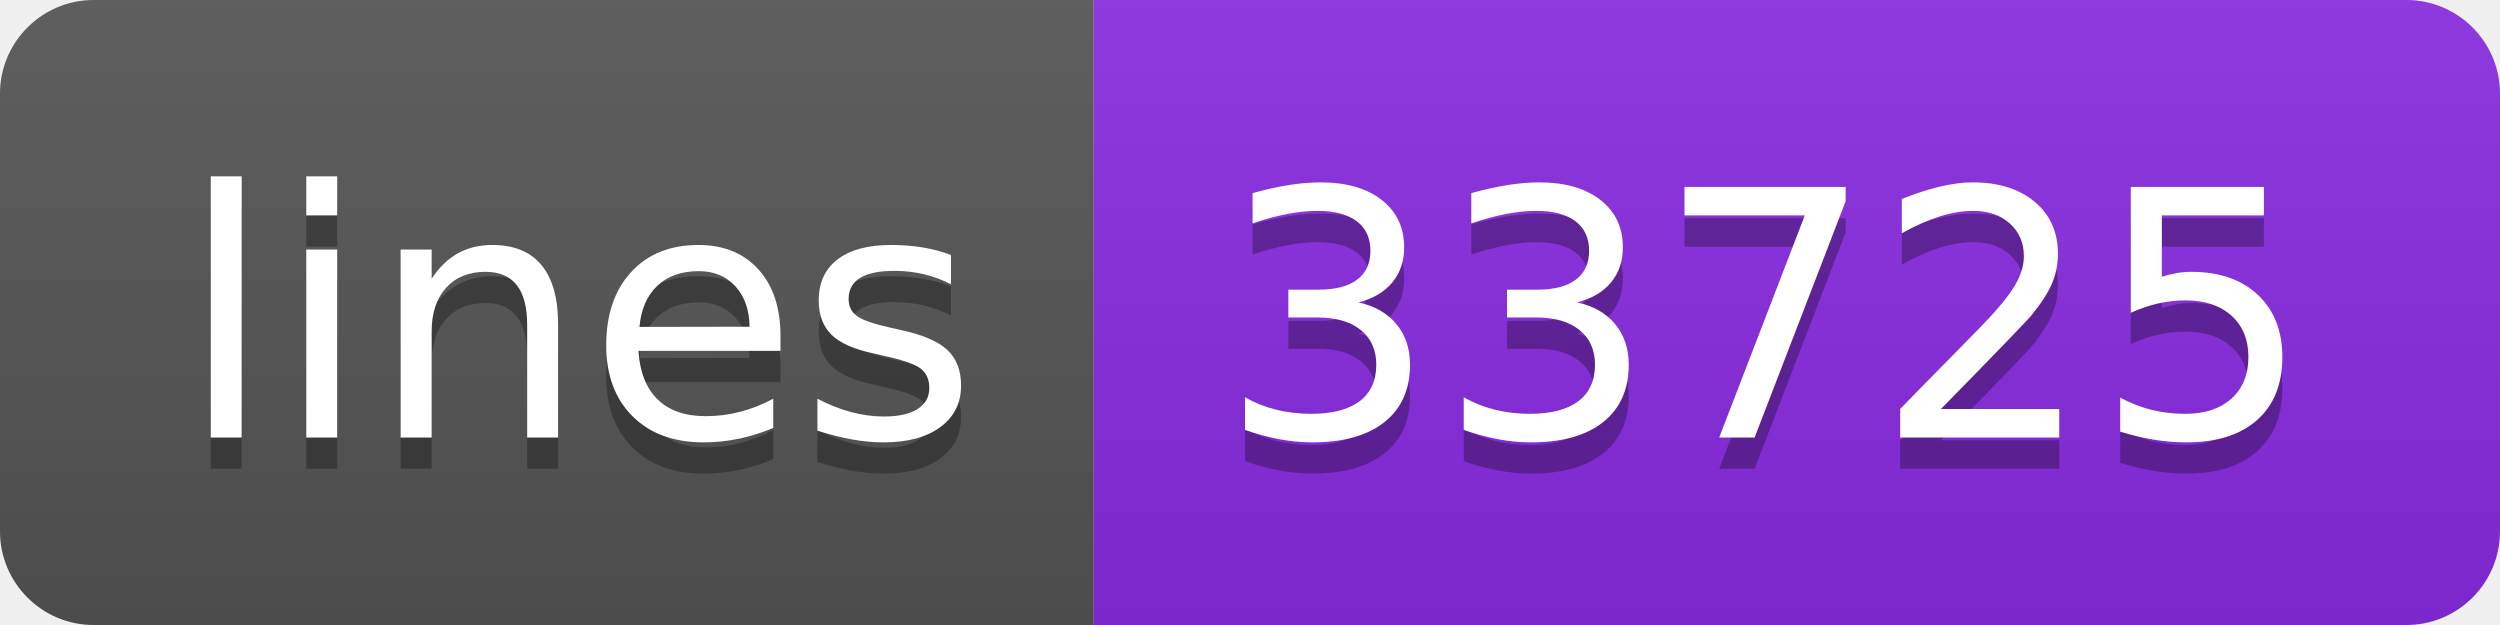
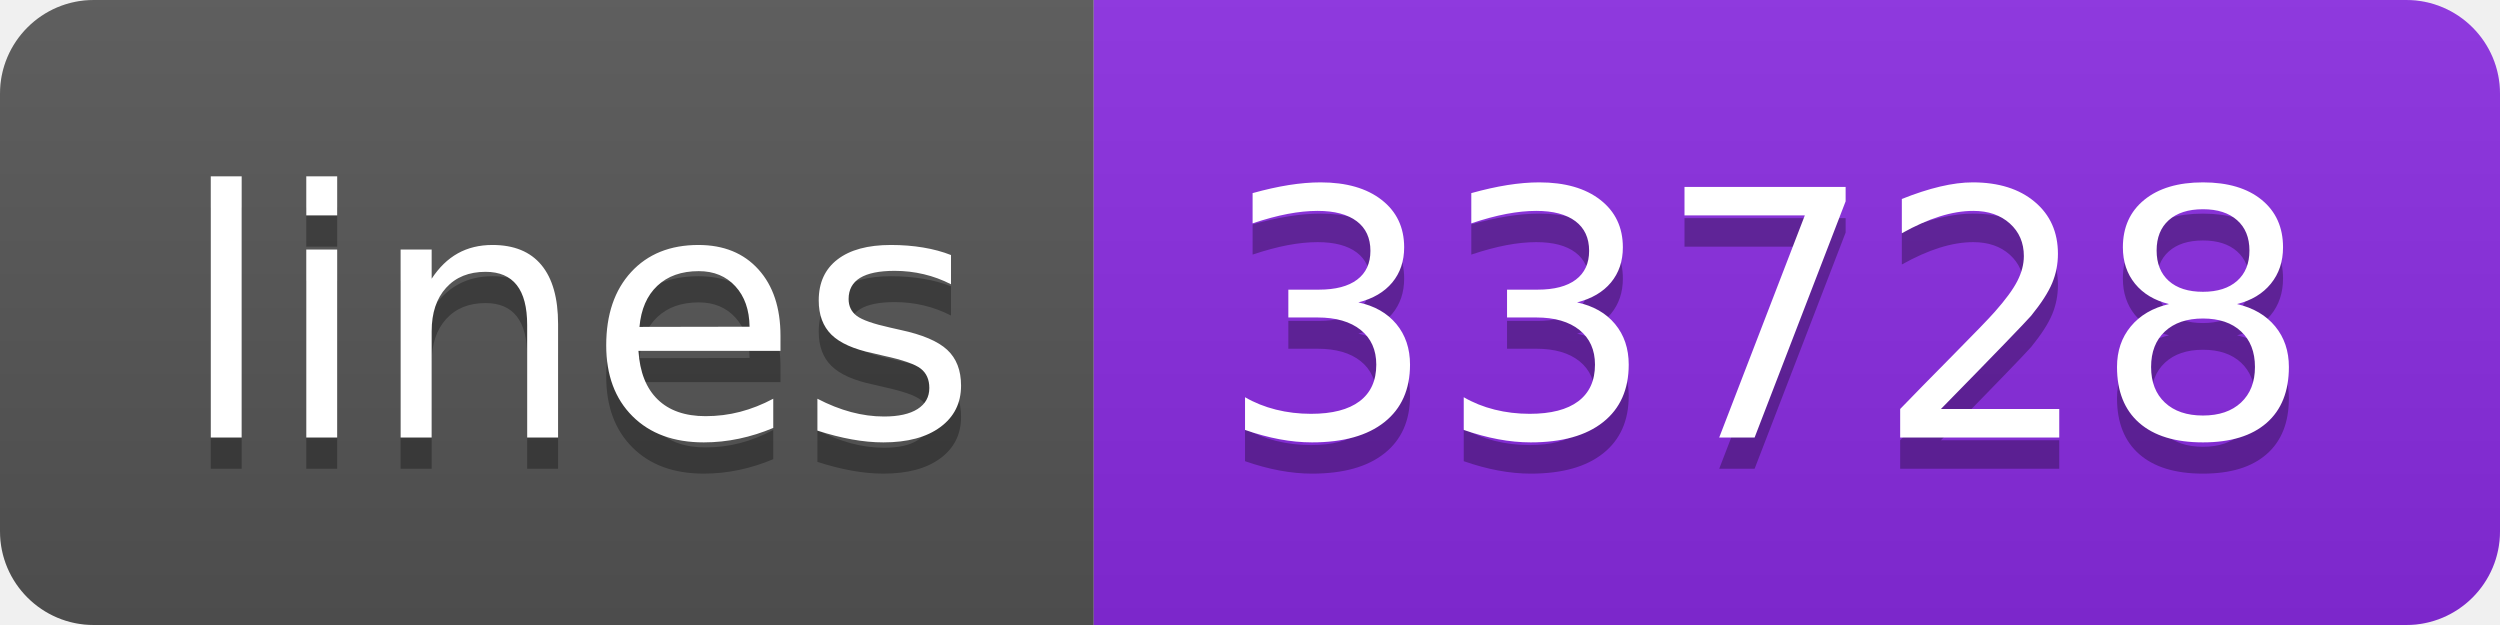
- <svg xmlns="http://www.w3.org/2000/svg" width="80" height="20" role="img" aria-label="lines: 33725">
+ <svg xmlns="http://www.w3.org/2000/svg" width="80" height="20" role="img" aria-label="lines: 33728">
  <linearGradient id="s" x2="0" y2="100%">
    <stop offset="0" stop-color="#bbb" stop-opacity=".1" />
    <stop offset="1" stop-opacity=".1" />
  </linearGradient>
  <clipPath id="r">
    <rect width="80" height="20" rx="3" fill="#fff" />
  </clipPath>
  <g clip-path="url(#r)">
    <rect width="35" height="20" fill="#555" />
    <rect x="35" width="45" height="20" fill="blueviolet" />
    <rect width="80" height="20" fill="url(#s)" />
  </g>
  <g fill="#fff" text-anchor="middle" font-family="Verdana,Geneva,DejaVu Sans,sans-serif" text-rendering="geometricPrecision" font-size="110">
    <text aria-hidden="true" x="185" y="150" fill="#010101" fill-opacity=".3" transform="scale(.1)" textLength="250">lines</text>
    <text x="185" y="140" transform="scale(.1)" fill="#fff" textLength="250">lines</text>
-     <text aria-hidden="true" x="565" y="150" fill="#010101" fill-opacity=".3" transform="scale(.1)" textLength="350">33725</text>
-     <text x="565" y="140" transform="scale(.1)" fill="#fff" textLength="350">33725</text>
+     <text aria-hidden="true" x="565" y="150" fill="#010101" fill-opacity=".3" transform="scale(.1)" textLength="350">33728</text>
+     <text x="565" y="140" transform="scale(.1)" fill="#fff" textLength="350">33728</text>
  </g>
</svg>
